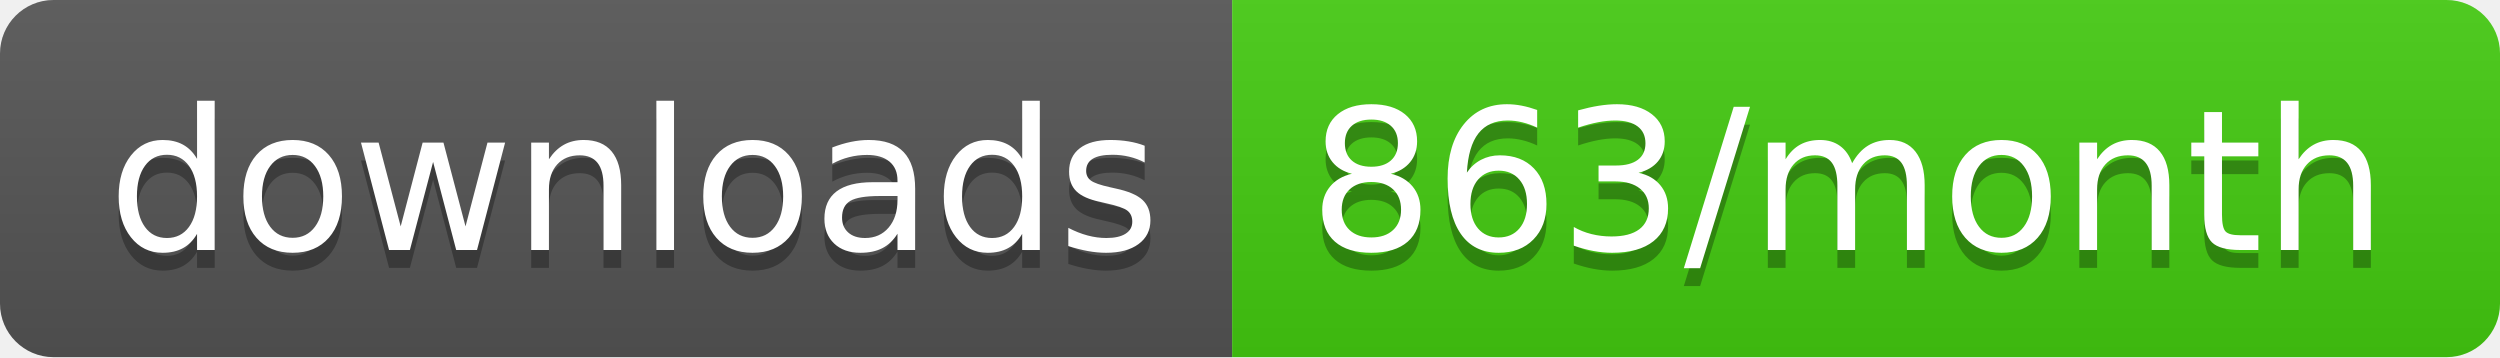
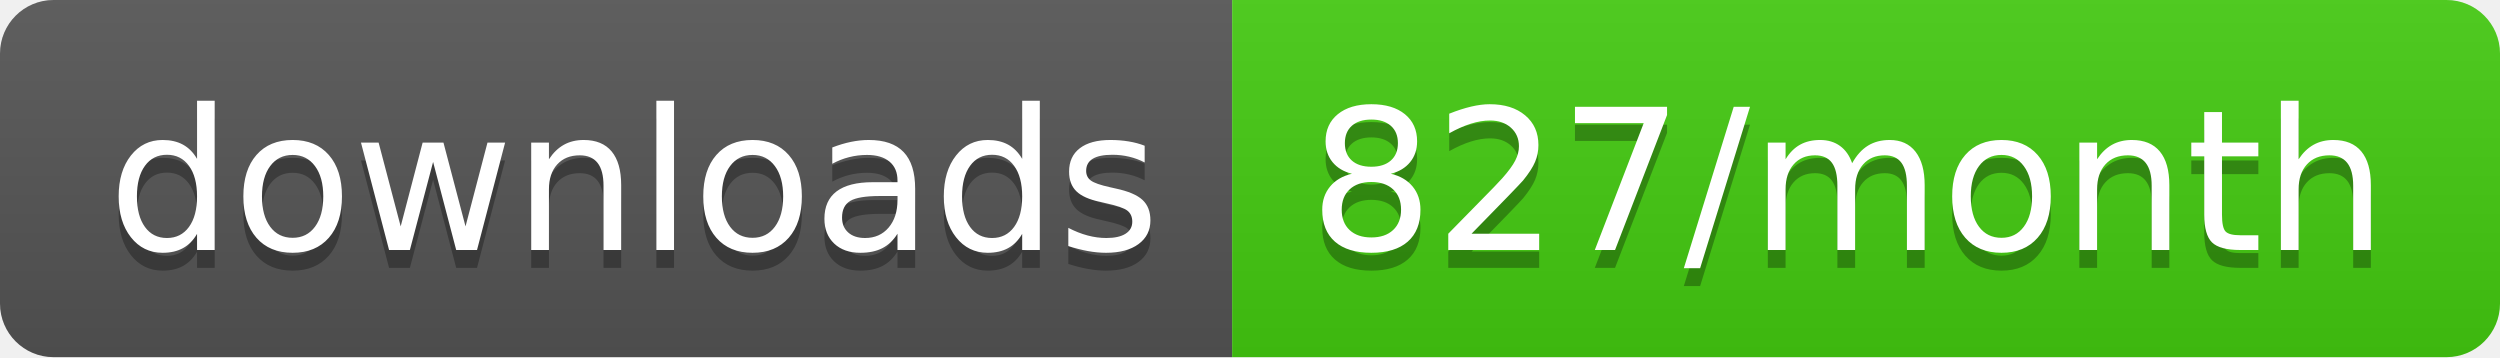
<svg xmlns="http://www.w3.org/2000/svg" width="140" height="20">
  <linearGradient id="b" x2="0" y2="100%">
    <stop offset="0" stop-color="#bbb" stop-opacity=".1" />
    <stop offset="1" stop-opacity=".1" />
  </linearGradient>
  <clipPath id="a">
    <rect width="140" height="20" rx="3" fill="#fff" />
  </clipPath>
  <g clip-path="url(#a)">
    <path fill="#555" d="M0 0h69v20H0z" />
    <path fill="#4c1" d="M69 0h71v20H69z" />
    <path fill="url(#b)" d="M0 0h140v20H0z" />
  </g>
  <g fill="#fff" text-anchor="middle" font-family="DejaVu Sans,Verdana,Geneva,sans-serif" font-size="110">
    <text x="355" y="150" fill="#010101" fill-opacity=".3" transform="scale(.1)" textLength="590">downloads</text>
    <text x="355" y="140" transform="scale(.1)" textLength="590">downloads</text>
-     <text x="1035" y="150" fill="#010101" fill-opacity=".3" transform="scale(.1)" textLength="610">863/month</text>
-     <text x="1035" y="140" transform="scale(.1)" textLength="610">863/month</text>
+     <text x="1035" y="150" fill="#010101" fill-opacity=".3" transform="scale(.1)" textLength="610">827/month</text>
+     <text x="1035" y="140" transform="scale(.1)" textLength="610">827/month</text>
  </g>
</svg>
